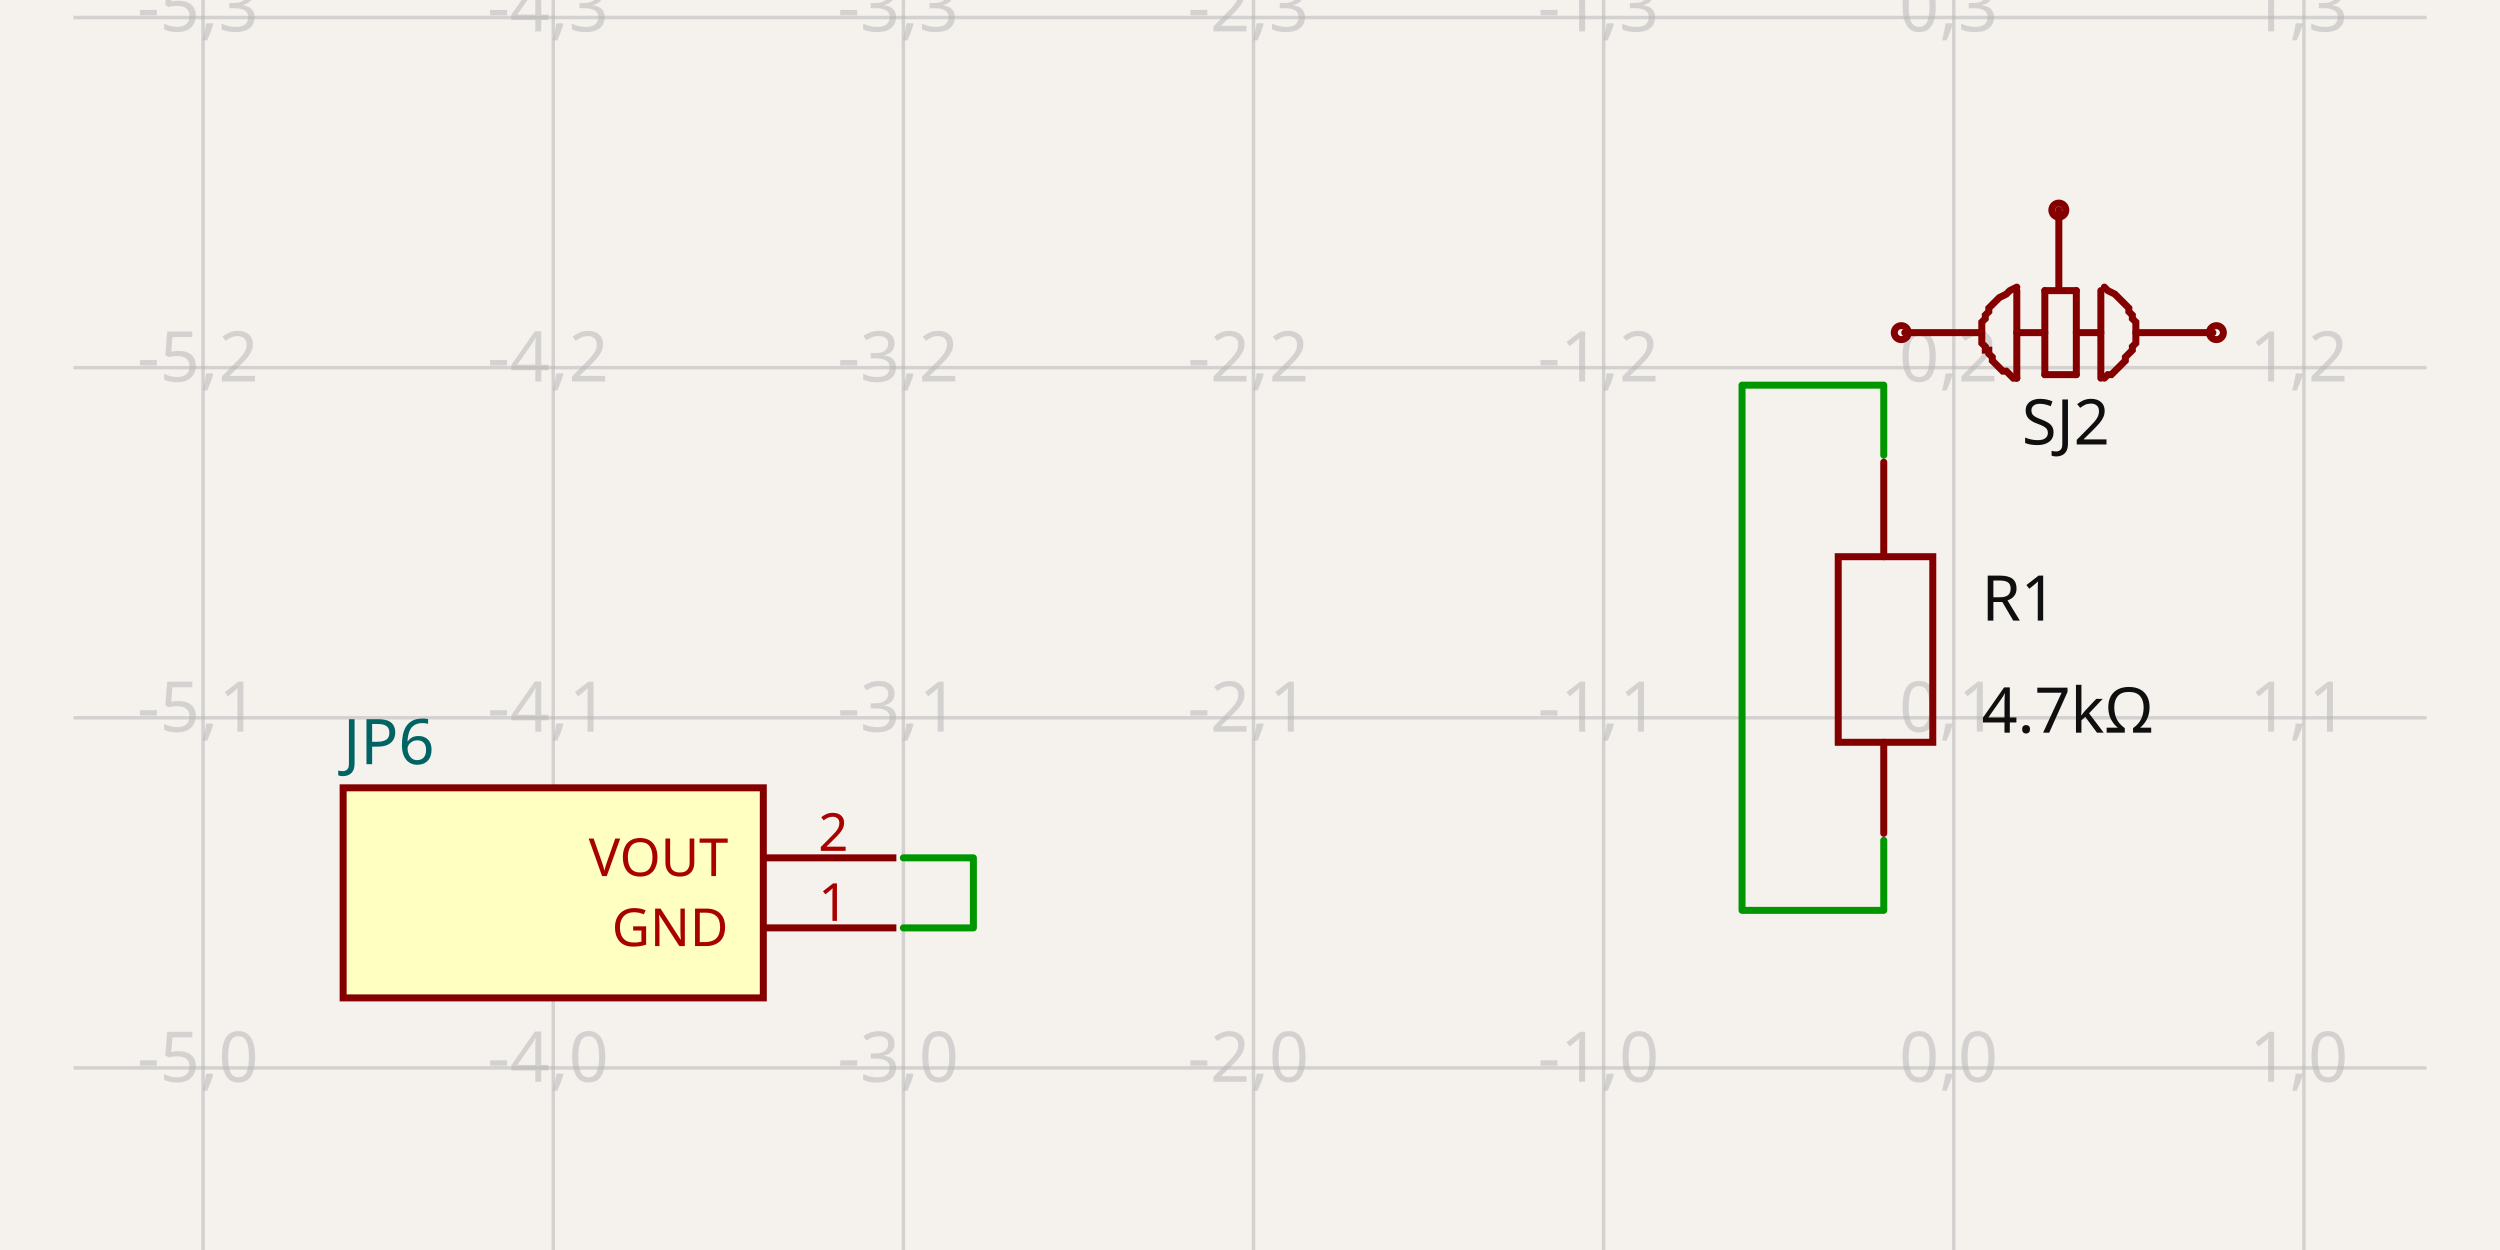
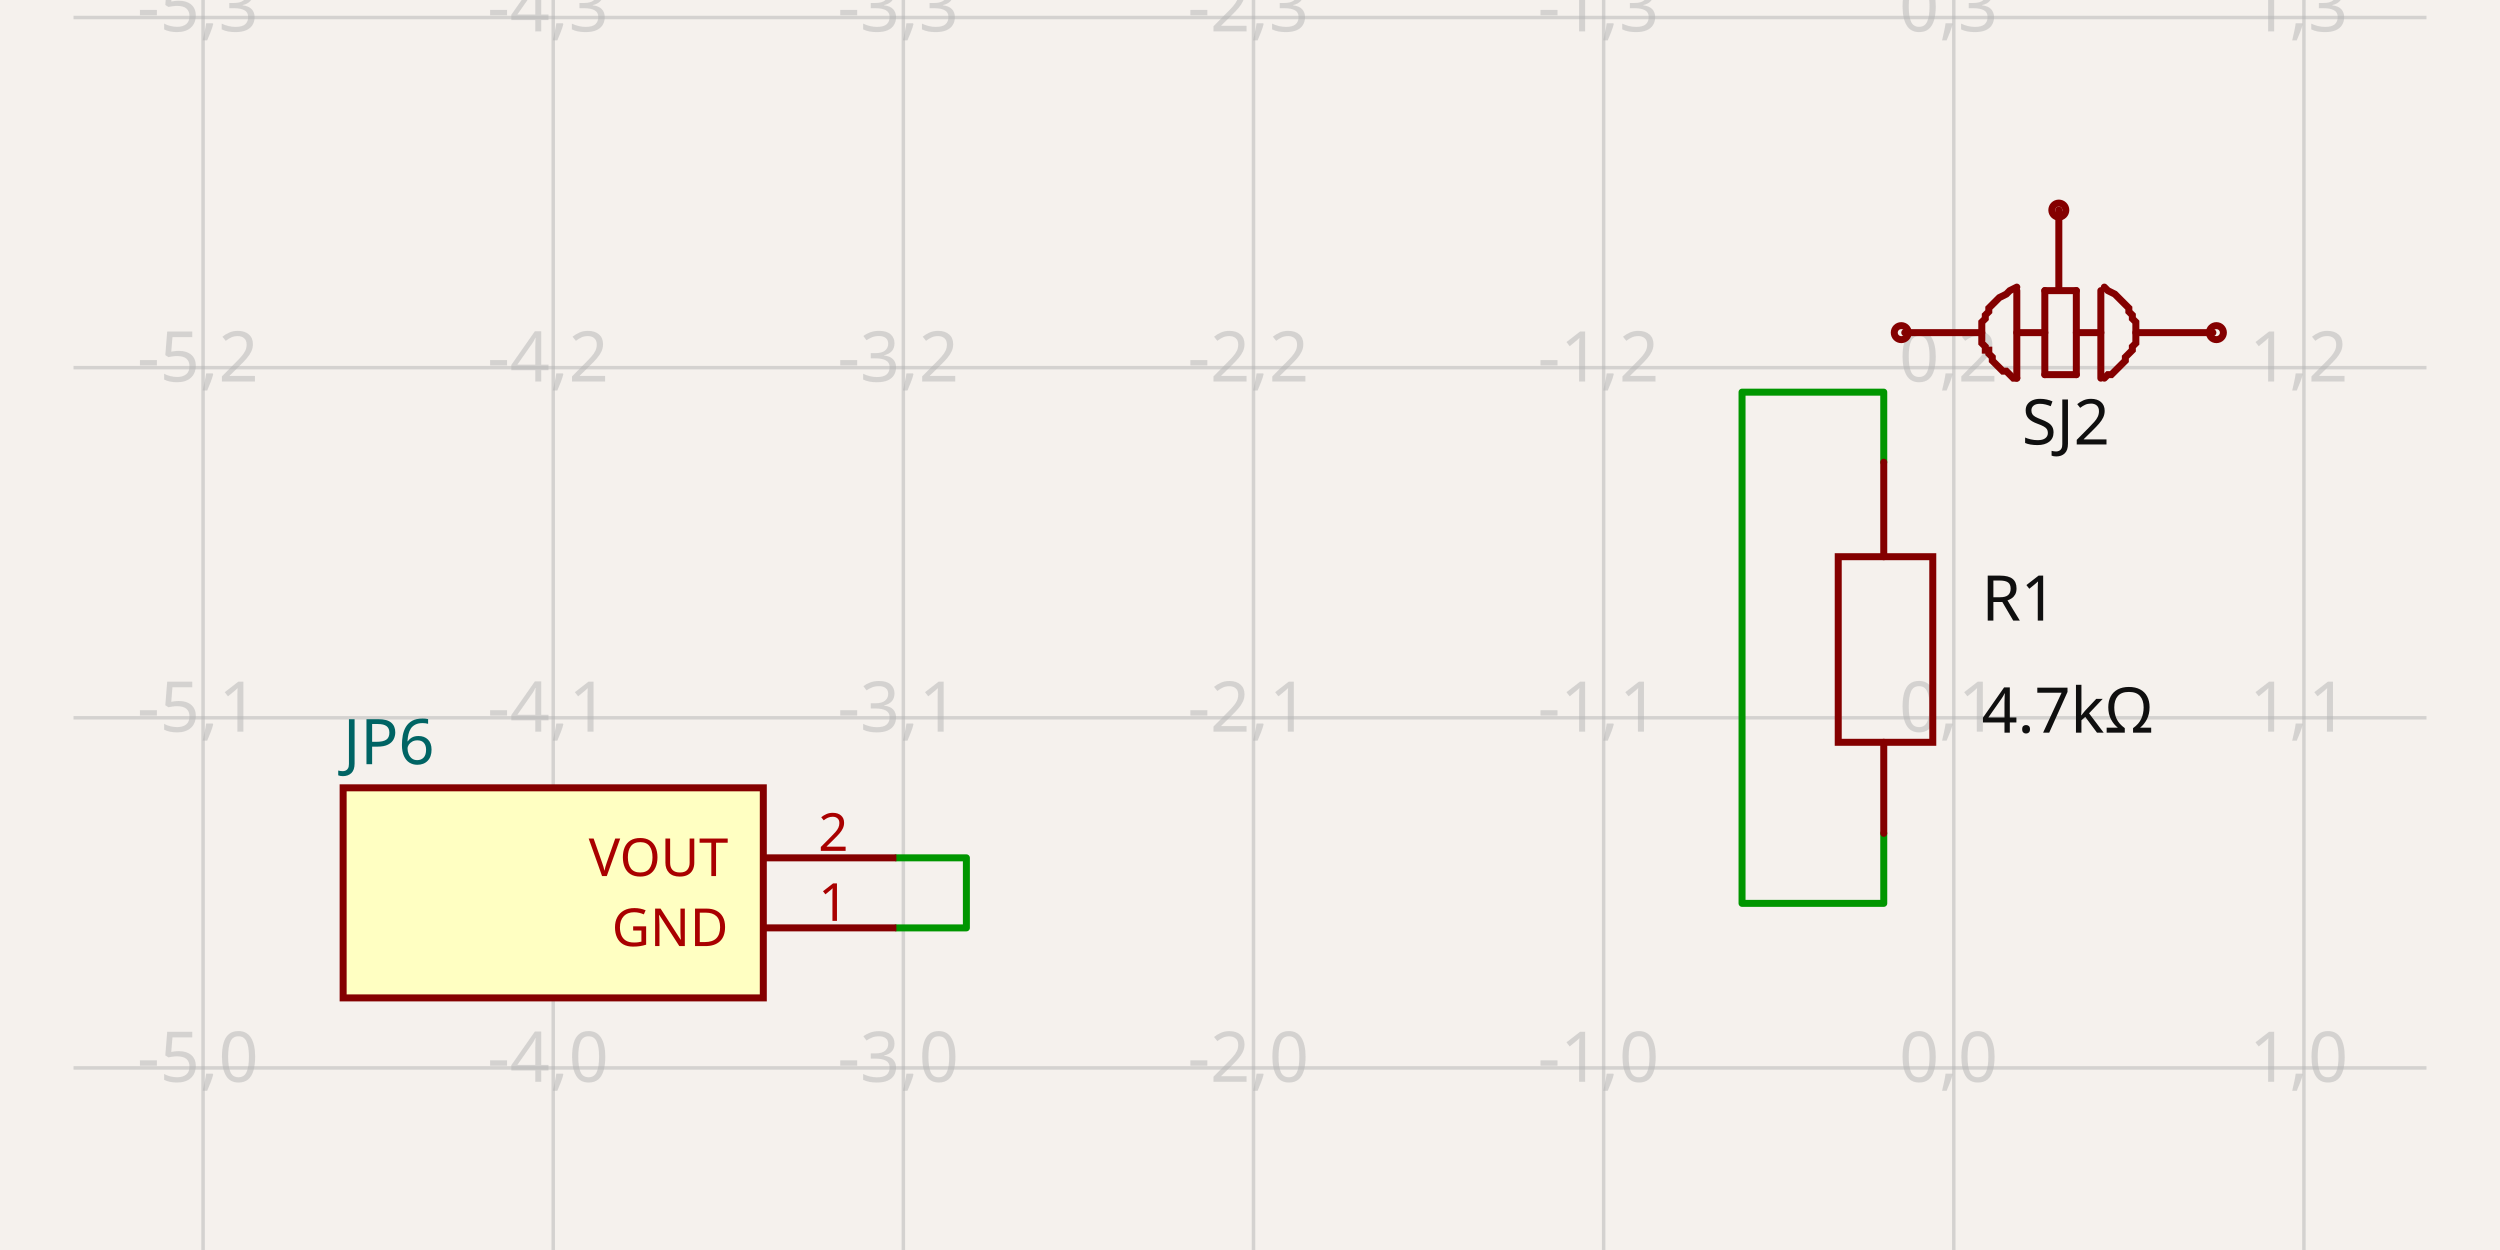
- <svg xmlns="http://www.w3.org/2000/svg" width="1200" height="600" style="background-color: rgb(245, 241, 237)" data-real-to-screen-transform="matrix(168.0672268908,0,0,-168.0672268908,937.8151260504,512.6050420168)" data-software-used-string="@tscircuit/core@0.0.687">
+ <svg xmlns="http://www.w3.org/2000/svg" width="1200" height="600" style="background-color: rgb(245, 241, 237)" data-real-to-screen-transform="matrix(168.0672268908,0,0,-168.0672268908,937.8151260504,512.6050420168)" data-software-used-string="@tscircuit/core@0.0.734">
  <style>
              .boundary { fill: rgb(245, 241, 237); }
              .schematic-boundary { fill: none; stroke: #fff; }
              .component { fill: none; stroke: rgb(132, 0, 0); }
              .chip { fill: rgb(255, 255, 194); stroke: rgb(132, 0, 0); }
              .component-pin { fill: none; stroke: rgb(132, 0, 0); }
              /* Basic per-trace hover fallback */
              .trace:hover {
                filter: invert(1);
              }
              .trace:hover .trace-crossing-outline {
                opacity: 0;
              }
              .trace:hover .trace-junction {
                filter: invert(1);
              }
              /* Net-hover highlighting: when a trace or its overlays are hovered,
                 invert color for all traces (base + overlays) sharing the same
                 subcircuit connectivity key. Also hide crossing outline during hover. */
-               svg:has(:is(g.trace[data-subcircuit-connectivity-map-key="unnamedsubcircuit7948_connectivity_net0"], g.trace-overlays[data-subcircuit-connectivity-map-key="unnamedsubcircuit7948_connectivity_net0"]):hover) :is(g.trace[data-subcircuit-connectivity-map-key="unnamedsubcircuit7948_connectivity_net0"], g.trace-overlays[data-subcircuit-connectivity-map-key="unnamedsubcircuit7948_connectivity_net0"]) { filter: invert(1); }
- svg:has(:is(g.trace[data-subcircuit-connectivity-map-key="unnamedsubcircuit7948_connectivity_net0"], g.trace-overlays[data-subcircuit-connectivity-map-key="unnamedsubcircuit7948_connectivity_net0"]):hover) g.trace-overlays[data-subcircuit-connectivity-map-key="unnamedsubcircuit7948_connectivity_net0"] .trace-crossing-outline { opacity: 0; }
+               svg:has(:is(g.trace[data-subcircuit-connectivity-map-key="unnamedsubcircuit7451_connectivity_net0"], g.trace-overlays[data-subcircuit-connectivity-map-key="unnamedsubcircuit7451_connectivity_net0"]):hover) :is(g.trace[data-subcircuit-connectivity-map-key="unnamedsubcircuit7451_connectivity_net0"], g.trace-overlays[data-subcircuit-connectivity-map-key="unnamedsubcircuit7451_connectivity_net0"]) { filter: invert(1); }
+ svg:has(:is(g.trace[data-subcircuit-connectivity-map-key="unnamedsubcircuit7451_connectivity_net0"], g.trace-overlays[data-subcircuit-connectivity-map-key="unnamedsubcircuit7451_connectivity_net0"]):hover) g.trace-overlays[data-subcircuit-connectivity-map-key="unnamedsubcircuit7451_connectivity_net0"] .trace-crossing-outline { opacity: 0; }
              .text { font-family: sans-serif; fill: rgb(0, 150, 0); }
              .pin-number { fill: rgb(169, 0, 0); }
              .port-label { fill: rgb(0, 100, 100); }
              .component-name { fill: rgb(0, 100, 100); }
            </style>
  <rect class="boundary" x="0" y="0" width="1200" height="600" />
  <g class="grid">
    <line x1="-70.588" y1="600" x2="-70.588" y2="-1.4006218407303095e-10" stroke="rgb(181, 181, 181)" stroke-width="1.681" stroke-opacity="0.5" />
    <line x1="97.479" y1="600" x2="97.479" y2="-1.4006218407303095e-10" stroke="rgb(181, 181, 181)" stroke-width="1.681" stroke-opacity="0.5" />
    <line x1="265.546" y1="600" x2="265.546" y2="-1.4006218407303095e-10" stroke="rgb(181, 181, 181)" stroke-width="1.681" stroke-opacity="0.5" />
    <line x1="433.613" y1="600" x2="433.613" y2="-1.4006218407303095e-10" stroke="rgb(181, 181, 181)" stroke-width="1.681" stroke-opacity="0.5" />
    <line x1="601.681" y1="600" x2="601.681" y2="-1.4006218407303095e-10" stroke="rgb(181, 181, 181)" stroke-width="1.681" stroke-opacity="0.5" />
    <line x1="769.748" y1="600" x2="769.748" y2="-1.4006218407303095e-10" stroke="rgb(181, 181, 181)" stroke-width="1.681" stroke-opacity="0.5" />
    <line x1="937.815" y1="600" x2="937.815" y2="-1.4006218407303095e-10" stroke="rgb(181, 181, 181)" stroke-width="1.681" stroke-opacity="0.5" />
    <line x1="1105.882" y1="600" x2="1105.882" y2="-1.4006218407303095e-10" stroke="rgb(181, 181, 181)" stroke-width="1.681" stroke-opacity="0.5" />
    <line x1="1273.95" y1="600" x2="1273.95" y2="-1.4006218407303095e-10" stroke="rgb(181, 181, 181)" stroke-width="1.681" stroke-opacity="0.5" />
    <line x1="35.294" y1="680.672" x2="1164.706" y2="680.672" stroke="rgb(181, 181, 181)" stroke-width="1.681" stroke-opacity="0.5" />
    <line x1="35.294" y1="512.605" x2="1164.706" y2="512.605" stroke="rgb(181, 181, 181)" stroke-width="1.681" stroke-opacity="0.5" />
    <line x1="35.294" y1="344.538" x2="1164.706" y2="344.538" stroke="rgb(181, 181, 181)" stroke-width="1.681" stroke-opacity="0.5" />
    <line x1="35.294" y1="176.471" x2="1164.706" y2="176.471" stroke="rgb(181, 181, 181)" stroke-width="1.681" stroke-opacity="0.5" />
    <line x1="35.294" y1="8.403" x2="1164.706" y2="8.403" stroke="rgb(181, 181, 181)" stroke-width="1.681" stroke-opacity="0.5" />
    <line x1="35.294" y1="-159.664" x2="1164.706" y2="-159.664" stroke="rgb(181, 181, 181)" stroke-width="1.681" stroke-opacity="0.5" />
    <text x="-73.088" y="675.672" fill="rgb(181, 181, 181)" font-size="33.613" fill-opacity="0.5" text-anchor="middle" dominant-baseline="middle" font-family="sans-serif">-6,-1</text>
    <text x="-73.088" y="507.605" fill="rgb(181, 181, 181)" font-size="33.613" fill-opacity="0.5" text-anchor="middle" dominant-baseline="middle" font-family="sans-serif">-6,0</text>
    <text x="-73.088" y="339.538" fill="rgb(181, 181, 181)" font-size="33.613" fill-opacity="0.5" text-anchor="middle" dominant-baseline="middle" font-family="sans-serif">-6,1</text>
    <text x="-73.088" y="171.471" fill="rgb(181, 181, 181)" font-size="33.613" fill-opacity="0.5" text-anchor="middle" dominant-baseline="middle" font-family="sans-serif">-6,2</text>
    <text x="-73.088" y="3.403" fill="rgb(181, 181, 181)" font-size="33.613" fill-opacity="0.5" text-anchor="middle" dominant-baseline="middle" font-family="sans-serif">-6,3</text>
    <text x="-73.088" y="-164.664" fill="rgb(181, 181, 181)" font-size="33.613" fill-opacity="0.5" text-anchor="middle" dominant-baseline="middle" font-family="sans-serif">-6,4</text>
    <text x="94.979" y="675.672" fill="rgb(181, 181, 181)" font-size="33.613" fill-opacity="0.5" text-anchor="middle" dominant-baseline="middle" font-family="sans-serif">-5,-1</text>
    <text x="94.979" y="507.605" fill="rgb(181, 181, 181)" font-size="33.613" fill-opacity="0.5" text-anchor="middle" dominant-baseline="middle" font-family="sans-serif">-5,0</text>
    <text x="94.979" y="339.538" fill="rgb(181, 181, 181)" font-size="33.613" fill-opacity="0.5" text-anchor="middle" dominant-baseline="middle" font-family="sans-serif">-5,1</text>
    <text x="94.979" y="171.471" fill="rgb(181, 181, 181)" font-size="33.613" fill-opacity="0.5" text-anchor="middle" dominant-baseline="middle" font-family="sans-serif">-5,2</text>
    <text x="94.979" y="3.403" fill="rgb(181, 181, 181)" font-size="33.613" fill-opacity="0.5" text-anchor="middle" dominant-baseline="middle" font-family="sans-serif">-5,3</text>
    <text x="94.979" y="-164.664" fill="rgb(181, 181, 181)" font-size="33.613" fill-opacity="0.5" text-anchor="middle" dominant-baseline="middle" font-family="sans-serif">-5,4</text>
    <text x="263.046" y="675.672" fill="rgb(181, 181, 181)" font-size="33.613" fill-opacity="0.5" text-anchor="middle" dominant-baseline="middle" font-family="sans-serif">-4,-1</text>
    <text x="263.046" y="507.605" fill="rgb(181, 181, 181)" font-size="33.613" fill-opacity="0.5" text-anchor="middle" dominant-baseline="middle" font-family="sans-serif">-4,0</text>
    <text x="263.046" y="339.538" fill="rgb(181, 181, 181)" font-size="33.613" fill-opacity="0.5" text-anchor="middle" dominant-baseline="middle" font-family="sans-serif">-4,1</text>
    <text x="263.046" y="171.471" fill="rgb(181, 181, 181)" font-size="33.613" fill-opacity="0.5" text-anchor="middle" dominant-baseline="middle" font-family="sans-serif">-4,2</text>
    <text x="263.046" y="3.403" fill="rgb(181, 181, 181)" font-size="33.613" fill-opacity="0.5" text-anchor="middle" dominant-baseline="middle" font-family="sans-serif">-4,3</text>
    <text x="263.046" y="-164.664" fill="rgb(181, 181, 181)" font-size="33.613" fill-opacity="0.5" text-anchor="middle" dominant-baseline="middle" font-family="sans-serif">-4,4</text>
    <text x="431.113" y="675.672" fill="rgb(181, 181, 181)" font-size="33.613" fill-opacity="0.5" text-anchor="middle" dominant-baseline="middle" font-family="sans-serif">-3,-1</text>
    <text x="431.113" y="507.605" fill="rgb(181, 181, 181)" font-size="33.613" fill-opacity="0.5" text-anchor="middle" dominant-baseline="middle" font-family="sans-serif">-3,0</text>
    <text x="431.113" y="339.538" fill="rgb(181, 181, 181)" font-size="33.613" fill-opacity="0.5" text-anchor="middle" dominant-baseline="middle" font-family="sans-serif">-3,1</text>
    <text x="431.113" y="171.471" fill="rgb(181, 181, 181)" font-size="33.613" fill-opacity="0.5" text-anchor="middle" dominant-baseline="middle" font-family="sans-serif">-3,2</text>
    <text x="431.113" y="3.403" fill="rgb(181, 181, 181)" font-size="33.613" fill-opacity="0.5" text-anchor="middle" dominant-baseline="middle" font-family="sans-serif">-3,3</text>
    <text x="431.113" y="-164.664" fill="rgb(181, 181, 181)" font-size="33.613" fill-opacity="0.5" text-anchor="middle" dominant-baseline="middle" font-family="sans-serif">-3,4</text>
    <text x="599.181" y="675.672" fill="rgb(181, 181, 181)" font-size="33.613" fill-opacity="0.5" text-anchor="middle" dominant-baseline="middle" font-family="sans-serif">-2,-1</text>
    <text x="599.181" y="507.605" fill="rgb(181, 181, 181)" font-size="33.613" fill-opacity="0.5" text-anchor="middle" dominant-baseline="middle" font-family="sans-serif">-2,0</text>
    <text x="599.181" y="339.538" fill="rgb(181, 181, 181)" font-size="33.613" fill-opacity="0.5" text-anchor="middle" dominant-baseline="middle" font-family="sans-serif">-2,1</text>
    <text x="599.181" y="171.471" fill="rgb(181, 181, 181)" font-size="33.613" fill-opacity="0.5" text-anchor="middle" dominant-baseline="middle" font-family="sans-serif">-2,2</text>
    <text x="599.181" y="3.403" fill="rgb(181, 181, 181)" font-size="33.613" fill-opacity="0.5" text-anchor="middle" dominant-baseline="middle" font-family="sans-serif">-2,3</text>
    <text x="599.181" y="-164.664" fill="rgb(181, 181, 181)" font-size="33.613" fill-opacity="0.5" text-anchor="middle" dominant-baseline="middle" font-family="sans-serif">-2,4</text>
    <text x="767.248" y="675.672" fill="rgb(181, 181, 181)" font-size="33.613" fill-opacity="0.5" text-anchor="middle" dominant-baseline="middle" font-family="sans-serif">-1,-1</text>
    <text x="767.248" y="507.605" fill="rgb(181, 181, 181)" font-size="33.613" fill-opacity="0.5" text-anchor="middle" dominant-baseline="middle" font-family="sans-serif">-1,0</text>
    <text x="767.248" y="339.538" fill="rgb(181, 181, 181)" font-size="33.613" fill-opacity="0.5" text-anchor="middle" dominant-baseline="middle" font-family="sans-serif">-1,1</text>
    <text x="767.248" y="171.471" fill="rgb(181, 181, 181)" font-size="33.613" fill-opacity="0.5" text-anchor="middle" dominant-baseline="middle" font-family="sans-serif">-1,2</text>
    <text x="767.248" y="3.403" fill="rgb(181, 181, 181)" font-size="33.613" fill-opacity="0.5" text-anchor="middle" dominant-baseline="middle" font-family="sans-serif">-1,3</text>
    <text x="767.248" y="-164.664" fill="rgb(181, 181, 181)" font-size="33.613" fill-opacity="0.5" text-anchor="middle" dominant-baseline="middle" font-family="sans-serif">-1,4</text>
    <text x="935.315" y="675.672" fill="rgb(181, 181, 181)" font-size="33.613" fill-opacity="0.5" text-anchor="middle" dominant-baseline="middle" font-family="sans-serif">0,-1</text>
    <text x="935.315" y="507.605" fill="rgb(181, 181, 181)" font-size="33.613" fill-opacity="0.5" text-anchor="middle" dominant-baseline="middle" font-family="sans-serif">0,0</text>
    <text x="935.315" y="339.538" fill="rgb(181, 181, 181)" font-size="33.613" fill-opacity="0.5" text-anchor="middle" dominant-baseline="middle" font-family="sans-serif">0,1</text>
    <text x="935.315" y="171.471" fill="rgb(181, 181, 181)" font-size="33.613" fill-opacity="0.5" text-anchor="middle" dominant-baseline="middle" font-family="sans-serif">0,2</text>
    <text x="935.315" y="3.403" fill="rgb(181, 181, 181)" font-size="33.613" fill-opacity="0.5" text-anchor="middle" dominant-baseline="middle" font-family="sans-serif">0,3</text>
    <text x="935.315" y="-164.664" fill="rgb(181, 181, 181)" font-size="33.613" fill-opacity="0.5" text-anchor="middle" dominant-baseline="middle" font-family="sans-serif">0,4</text>
    <text x="1103.382" y="675.672" fill="rgb(181, 181, 181)" font-size="33.613" fill-opacity="0.5" text-anchor="middle" dominant-baseline="middle" font-family="sans-serif">1,-1</text>
    <text x="1103.382" y="507.605" fill="rgb(181, 181, 181)" font-size="33.613" fill-opacity="0.5" text-anchor="middle" dominant-baseline="middle" font-family="sans-serif">1,0</text>
    <text x="1103.382" y="339.538" fill="rgb(181, 181, 181)" font-size="33.613" fill-opacity="0.5" text-anchor="middle" dominant-baseline="middle" font-family="sans-serif">1,1</text>
    <text x="1103.382" y="171.471" fill="rgb(181, 181, 181)" font-size="33.613" fill-opacity="0.5" text-anchor="middle" dominant-baseline="middle" font-family="sans-serif">1,2</text>
    <text x="1103.382" y="3.403" fill="rgb(181, 181, 181)" font-size="33.613" fill-opacity="0.5" text-anchor="middle" dominant-baseline="middle" font-family="sans-serif">1,3</text>
    <text x="1103.382" y="-164.664" fill="rgb(181, 181, 181)" font-size="33.613" fill-opacity="0.5" text-anchor="middle" dominant-baseline="middle" font-family="sans-serif">1,4</text>
    <text x="1271.45" y="675.672" fill="rgb(181, 181, 181)" font-size="33.613" fill-opacity="0.5" text-anchor="middle" dominant-baseline="middle" font-family="sans-serif">2,-1</text>
    <text x="1271.45" y="507.605" fill="rgb(181, 181, 181)" font-size="33.613" fill-opacity="0.5" text-anchor="middle" dominant-baseline="middle" font-family="sans-serif">2,0</text>
    <text x="1271.45" y="339.538" fill="rgb(181, 181, 181)" font-size="33.613" fill-opacity="0.5" text-anchor="middle" dominant-baseline="middle" font-family="sans-serif">2,1</text>
    <text x="1271.45" y="171.471" fill="rgb(181, 181, 181)" font-size="33.613" fill-opacity="0.5" text-anchor="middle" dominant-baseline="middle" font-family="sans-serif">2,2</text>
    <text x="1271.45" y="3.403" fill="rgb(181, 181, 181)" font-size="33.613" fill-opacity="0.5" text-anchor="middle" dominant-baseline="middle" font-family="sans-serif">2,3</text>
    <text x="1271.45" y="-164.664" fill="rgb(181, 181, 181)" font-size="33.613" fill-opacity="0.5" text-anchor="middle" dominant-baseline="middle" font-family="sans-serif">2,4</text>
  </g>
-   <g class="trace" data-layer="base" data-circuit-json-type="schematic_trace" data-schematic-trace-id="schematic_trace_0" data-subcircuit-connectivity-map-key="unnamedsubcircuit7948_connectivity_net0">
-     <path d="M 430.252 411.765 L 467.227 411.765 L 467.227 445.378 L 430.252 445.378" class="trace-invisible-hover-outline" stroke="rgb(0, 150, 0)" fill="none" stroke-width="26.891px" stroke-linecap="round" opacity="0" stroke-linejoin="round" />
-     <path d="M 433.613 411.765 L 467.227 411.765 L 467.227 445.378 L 433.613 445.378" stroke="rgb(0, 150, 0)" fill="none" stroke-width="3.361px" stroke-linecap="round" stroke-linejoin="round" />
+   <g class="trace" data-layer="base" data-circuit-json-type="schematic_trace" data-schematic-trace-id="schematic_trace_0" data-subcircuit-connectivity-map-key="unnamedsubcircuit7451_connectivity_net0">
+     <path d="M 430.252 411.765 L 463.866 411.765 L 463.866 445.378 L 430.252 445.378" class="trace-invisible-hover-outline" stroke="rgb(0, 150, 0)" fill="none" stroke-width="26.891px" stroke-linecap="round" opacity="0" stroke-linejoin="round" />
+     <path d="M 430.252 411.765 L 463.866 411.765 L 463.866 445.378 L 430.252 445.378" stroke="rgb(0, 150, 0)" fill="none" stroke-width="3.361px" stroke-linecap="round" stroke-linejoin="round" />
  </g>
-   <g class="trace" data-layer="base" data-circuit-json-type="schematic_trace" data-schematic-trace-id="schematic_trace_1" data-subcircuit-connectivity-map-key="unnamedsubcircuit7948_connectivity_net0">
-     <path d="M 904.202 218.487 L 904.202 184.874 L 836.18 184.874 L 836.18 436.975 L 904.202 436.975 L 904.202 403.361" class="trace-invisible-hover-outline" stroke="rgb(0, 150, 0)" fill="none" stroke-width="26.891px" stroke-linecap="round" opacity="0" stroke-linejoin="round" />
-     <path d="M 904.202 218.487 L 904.202 184.874 L 836.18 184.874 L 836.18 436.975 L 904.202 436.975 L 904.202 403.361" stroke="rgb(0, 150, 0)" fill="none" stroke-width="3.361px" stroke-linecap="round" stroke-linejoin="round" />
+   <g class="trace" data-layer="base" data-circuit-json-type="schematic_trace" data-schematic-trace-id="schematic_trace_1" data-subcircuit-connectivity-map-key="unnamedsubcircuit7451_connectivity_net0">
+     <path d="M 904.202 221.849 L 904.202 188.235 L 836.18 188.235 L 836.18 433.613 L 904.202 433.613 L 904.202 400" class="trace-invisible-hover-outline" stroke="rgb(0, 150, 0)" fill="none" stroke-width="26.891px" stroke-linecap="round" opacity="0" stroke-linejoin="round" />
+     <path d="M 904.202 221.849 L 904.202 188.235 L 836.18 188.235 L 836.18 433.613 L 904.202 433.613 L 904.202 400" stroke="rgb(0, 150, 0)" fill="none" stroke-width="3.361px" stroke-linecap="round" stroke-linejoin="round" />
  </g>
-   <g class="trace-overlays" data-layer="overlay" data-circuit-json-type="schematic_trace" data-schematic-trace-id="schematic_trace_0" data-subcircuit-connectivity-map-key="unnamedsubcircuit7948_connectivity_net0" />
-   <g class="trace-overlays" data-layer="overlay" data-circuit-json-type="schematic_trace" data-schematic-trace-id="schematic_trace_1" data-subcircuit-connectivity-map-key="unnamedsubcircuit7948_connectivity_net0" />
+   <g class="trace-overlays" data-layer="overlay" data-circuit-json-type="schematic_trace" data-schematic-trace-id="schematic_trace_0" data-subcircuit-connectivity-map-key="unnamedsubcircuit7451_connectivity_net0" />
+   <g class="trace-overlays" data-layer="overlay" data-circuit-json-type="schematic_trace" data-schematic-trace-id="schematic_trace_1" data-subcircuit-connectivity-map-key="unnamedsubcircuit7451_connectivity_net0" />
  <g data-circuit-json-type="schematic_component" data-schematic-component-id="schematic_component_0">
    <rect class="component chip" x="164.706" y="378.151" width="201.681" height="100.84" stroke-width="3.361px" fill="rgb(255, 255, 194)" stroke="rgb(132, 0, 0)" />
    <rect class="component-overlay" x="164.706" y="378.151" width="201.681" height="100.84" fill="transparent" />
    <text x="164.706" y="500.84" fill="#006464" text-anchor="start" dominant-baseline="middle" font-family="sans-serif" font-size="30.252px" transform="rotate(0, 164.7059, 500.8403)" />
    <text x="164.706" y="356.303" fill="#006464" text-anchor="start" dominant-baseline="middle" font-family="sans-serif" font-size="30.252px" transform="rotate(0, 164.7059, 356.3025)">JP6</text>
    <line class="component-pin" x1="430.252" y1="445.378" x2="366.387" y2="445.378" stroke-width="3.361px" />
    <g data-schematic-port-id="source_port_0">
      <rect x="430.252" y="442.017" width="6.723" height="6.723" opacity="0" />
    </g>
    <text class="pin-number" x="400" y="442.017" style="font-family: sans-serif;" fill="rgb(169, 0, 0)" text-anchor="middle" dominant-baseline="auto" font-size="25.21px" transform="">1</text>
    <text class="pin-number" x="349.58" y="445.378" style="font-family: sans-serif;" fill="rgb(169, 0, 0)" text-anchor="end" dominant-baseline="middle" font-size="25.21px" transform="">GND</text>
    <line class="component-pin" x1="430.252" y1="411.765" x2="366.387" y2="411.765" stroke-width="3.361px" />
    <g data-schematic-port-id="source_port_1">
      <rect x="430.252" y="408.403" width="6.723" height="6.723" opacity="0" />
    </g>
    <text class="pin-number" x="400" y="408.403" style="font-family: sans-serif;" fill="rgb(169, 0, 0)" text-anchor="middle" dominant-baseline="auto" font-size="25.21px" transform="">2</text>
    <text class="pin-number" x="349.58" y="411.765" style="font-family: sans-serif;" fill="rgb(169, 0, 0)" text-anchor="end" dominant-baseline="middle" font-size="25.21px" transform="">VOUT</text>
  </g>
  <g data-circuit-json-type="schematic_component" data-schematic-component-id="schematic_component_1">
    <rect class="component-overlay" x="882.353" y="221.849" width="45.378" height="178.151" fill="transparent" />
    <path d="M 904.202 400 L 904.202 356.303" stroke="rgb(132, 0, 0)" fill="none" stroke-width="3.361px" stroke-linecap="round" />
    <path d="M 904.202 267.227 L 904.202 221.849" stroke="rgb(132, 0, 0)" fill="none" stroke-width="3.361px" stroke-linecap="round" />
    <path d="M 882.353 310.924 L 882.353 267.227 L 927.731 267.227 L 927.731 356.303 L 882.353 356.303 L 882.353 310.924" stroke="rgb(132, 0, 0)" fill="none" stroke-width="3.361px" stroke-linecap="round" />
    <text x="951.169" y="287.395" stroke="rgb(245, 241, 237)" stroke-width="3.361px" paint-order="stroke" fill="rgb(15, 15, 15)" font-family="sans-serif" text-anchor="start" dominant-baseline="middle" font-size="30.252px">R1</text>
    <text x="951.169" y="341.176" fill="rgb(15, 15, 15)" font-family="sans-serif" text-anchor="start" dominant-baseline="middle" font-size="30.252px">4.7kΩ</text>
  </g>
  <g data-circuit-json-type="schematic_component" data-schematic-component-id="schematic_component_2">
    <rect class="component-overlay" x="914.286" y="100.84" width="147.899" height="80.672" fill="transparent" />
    <path d="M 1025.21 159.664 L 1062.185 159.664" stroke="rgb(132, 0, 0)" fill="none" stroke-width="3.361px" stroke-linecap="round" />
    <path d="M 914.286 159.664 L 951.261 159.664" stroke="rgb(132, 0, 0)" fill="none" stroke-width="3.361px" stroke-linecap="round" />
    <path d="M 968.067 159.664 L 981.513 159.664" stroke="rgb(132, 0, 0)" fill="none" stroke-width="3.361px" stroke-linecap="round" />
    <path d="M 988.235 137.815 L 988.235 100.84" stroke="rgb(132, 0, 0)" fill="none" stroke-width="3.361px" stroke-linecap="round" />
    <path d="M 968.067 181.513 L 968.067 139.496" stroke="rgb(132, 0, 0)" fill="none" stroke-width="3.361px" stroke-linecap="round" />
    <path d="M 981.513 179.832 L 981.513 139.496" stroke="rgb(132, 0, 0)" fill="none" stroke-width="3.361px" stroke-linecap="round" />
    <path d="M 996.639 179.832 L 996.639 139.496" stroke="rgb(132, 0, 0)" fill="none" stroke-width="3.361px" stroke-linecap="round" />
    <path d="M 981.513 179.832 L 996.639 179.832" stroke="rgb(132, 0, 0)" fill="none" stroke-width="3.361px" stroke-linecap="round" />
    <path d="M 981.513 139.496 L 996.639 139.496" stroke="rgb(132, 0, 0)" fill="none" stroke-width="3.361px" stroke-linecap="round" />
    <path d="M 1008.403 181.513 L 1008.403 139.496" stroke="rgb(132, 0, 0)" fill="none" stroke-width="3.361px" stroke-linecap="round" />
    <path d="M 1010.084 137.815 L 1010.084 137.815 L 1011.765 139.496 L 1015.126 141.176 L 1016.807 142.857 L 1018.487 144.538 L 1020.168 146.218 L 1021.849 147.899 L 1021.849 149.58 L 1023.529 151.261 L 1023.529 152.941 L 1025.21 154.622 L 1025.21 156.303 L 1025.21 157.983 L 1025.21 159.664 L 1025.21 161.345 L 1025.21 163.025 L 1025.21 164.706 L 1023.529 166.387 L 1023.529 168.067 L 1023.529 168.067 L 1021.849 169.748 L 1020.168 171.429 L 1020.168 173.109 L 1018.487 174.79 L 1016.807 176.471 L 1016.807 176.471 L 1015.126 178.151 L 1013.445 179.832 L 1011.765 179.832 L 1010.084 181.513 L 1010.084 181.513 L 1010.084 181.513" stroke="rgb(132, 0, 0)" fill="none" stroke-width="3.361px" stroke-linecap="round" />
    <path d="M 968.067 137.815 L 968.067 137.815 L 964.706 139.496 L 963.025 141.176 L 959.664 142.857 L 957.983 144.538 L 956.303 146.218 L 954.622 147.899 L 954.622 149.58 L 952.941 151.261 L 952.941 152.941 L 951.261 154.622 L 951.261 156.303 L 951.261 157.983 L 951.261 159.664 L 951.261 161.345 L 951.261 163.025 L 951.261 164.706 L 952.941 166.387 L 952.941 168.067 L 954.622 168.067 L 954.622 169.748 L 956.303 171.429 L 956.303 173.109 L 957.983 174.79 L 959.664 176.471 L 959.664 176.471 L 961.345 178.151 L 963.025 178.151 L 964.706 179.832 L 966.387 181.513 L 968.067 181.513 L 968.067 181.513" stroke="rgb(132, 0, 0)" fill="none" stroke-width="3.361px" stroke-linecap="round" />
    <path d="M 996.639 159.664 L 1008.403 159.664" stroke="rgb(132, 0, 0)" fill="none" stroke-width="3.361px" stroke-linecap="round" />
    <text x="991.597" y="189.868" stroke="rgb(245, 241, 237)" stroke-width="3.361px" paint-order="stroke" fill="rgb(15, 15, 15)" font-family="sans-serif" text-anchor="middle" dominant-baseline="hanging" font-size="30.252px">SJ2</text>
    <circle cx="988.235" cy="100.84" r="3.361px" stroke-width="3.361px" fill="none" stroke="rgb(132, 0, 0)" />
    <circle cx="1063.866" cy="159.664" r="3.361px" stroke-width="3.361px" fill="none" stroke="rgb(132, 0, 0)" />
    <circle cx="912.605" cy="159.664" r="3.361px" stroke-width="3.361px" fill="none" stroke="rgb(132, 0, 0)" />
  </g>
  <g class="schematic-port-hover" data-schematic-port-id="source_port_0">
    <circle cx="433.613" cy="445.378" r="6.723" fill="red" opacity="0" />
  </g>
  <g class="schematic-port-hover" data-schematic-port-id="source_port_1">
    <circle cx="433.613" cy="411.765" r="6.723" fill="red" opacity="0" />
  </g>
  <g class="schematic-port-hover" data-schematic-port-id="source_port_2">
    <circle cx="904.202" cy="403.361" r="6.723" fill="red" opacity="0" />
  </g>
  <g class="schematic-port-hover" data-schematic-port-id="source_port_3">
    <circle cx="904.202" cy="218.487" r="6.723" fill="red" opacity="0" />
  </g>
  <g class="schematic-port-hover" data-schematic-port-id="source_port_4">
    <circle cx="1063.866" cy="159.664" r="6.723" fill="red" opacity="0" />
  </g>
  <g class="schematic-port-hover" data-schematic-port-id="source_port_5">
    <circle cx="988.235" cy="100.84" r="6.723" fill="red" opacity="0" />
  </g>
  <g class="schematic-port-hover" data-schematic-port-id="source_port_6">
    <circle cx="912.605" cy="159.664" r="6.723" fill="red" opacity="0" />
  </g>
</svg>
